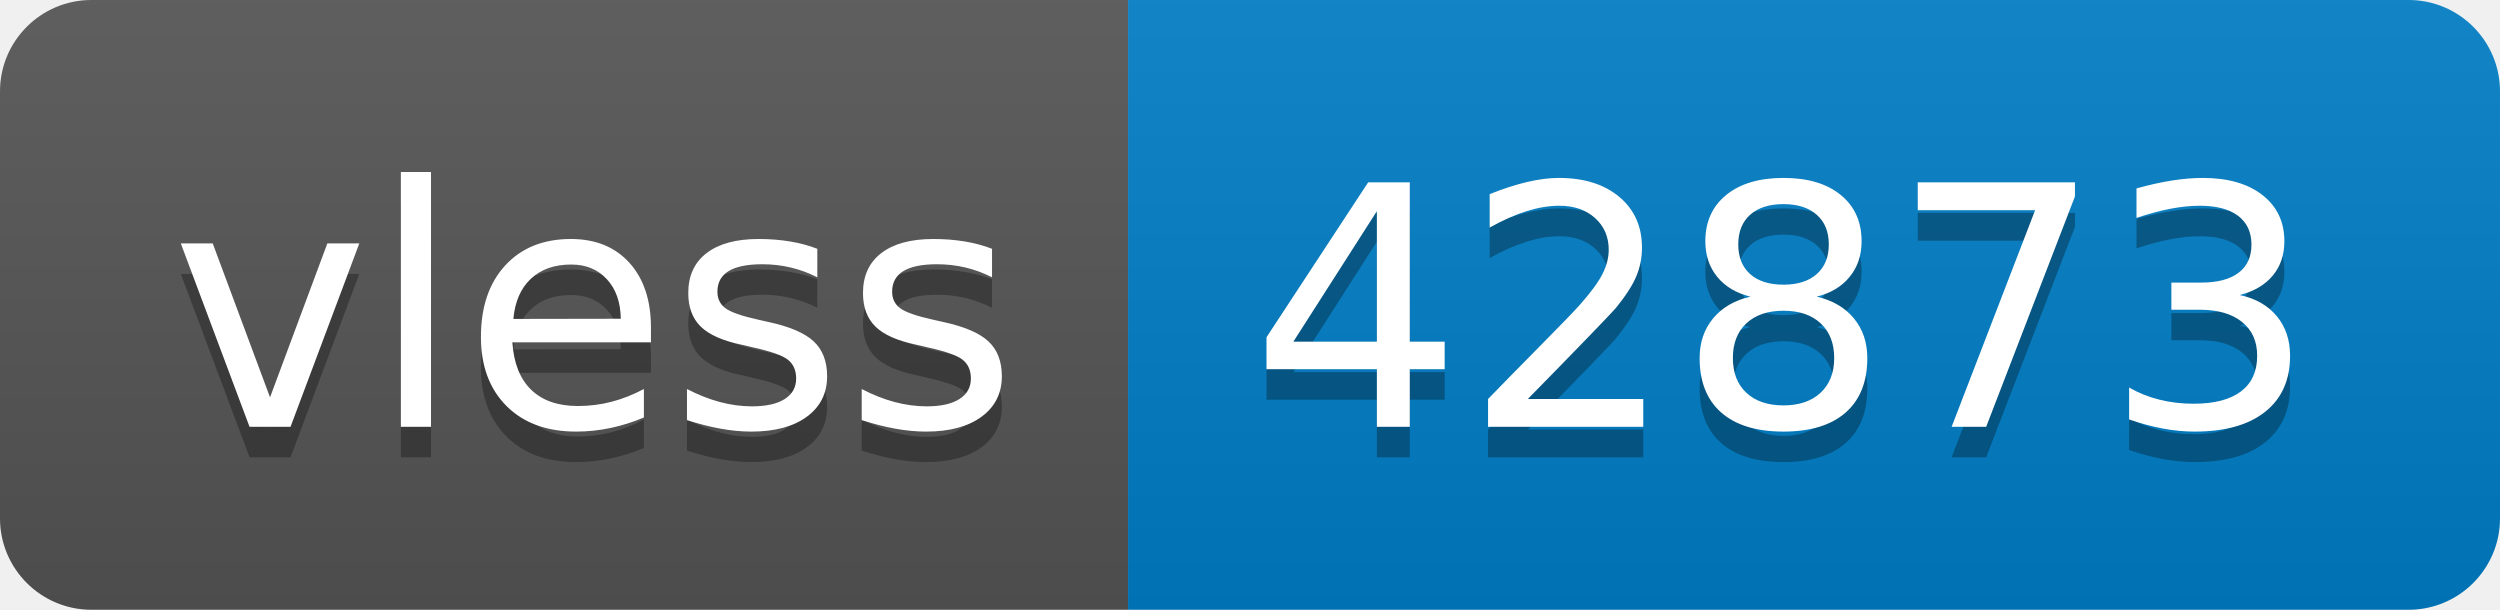
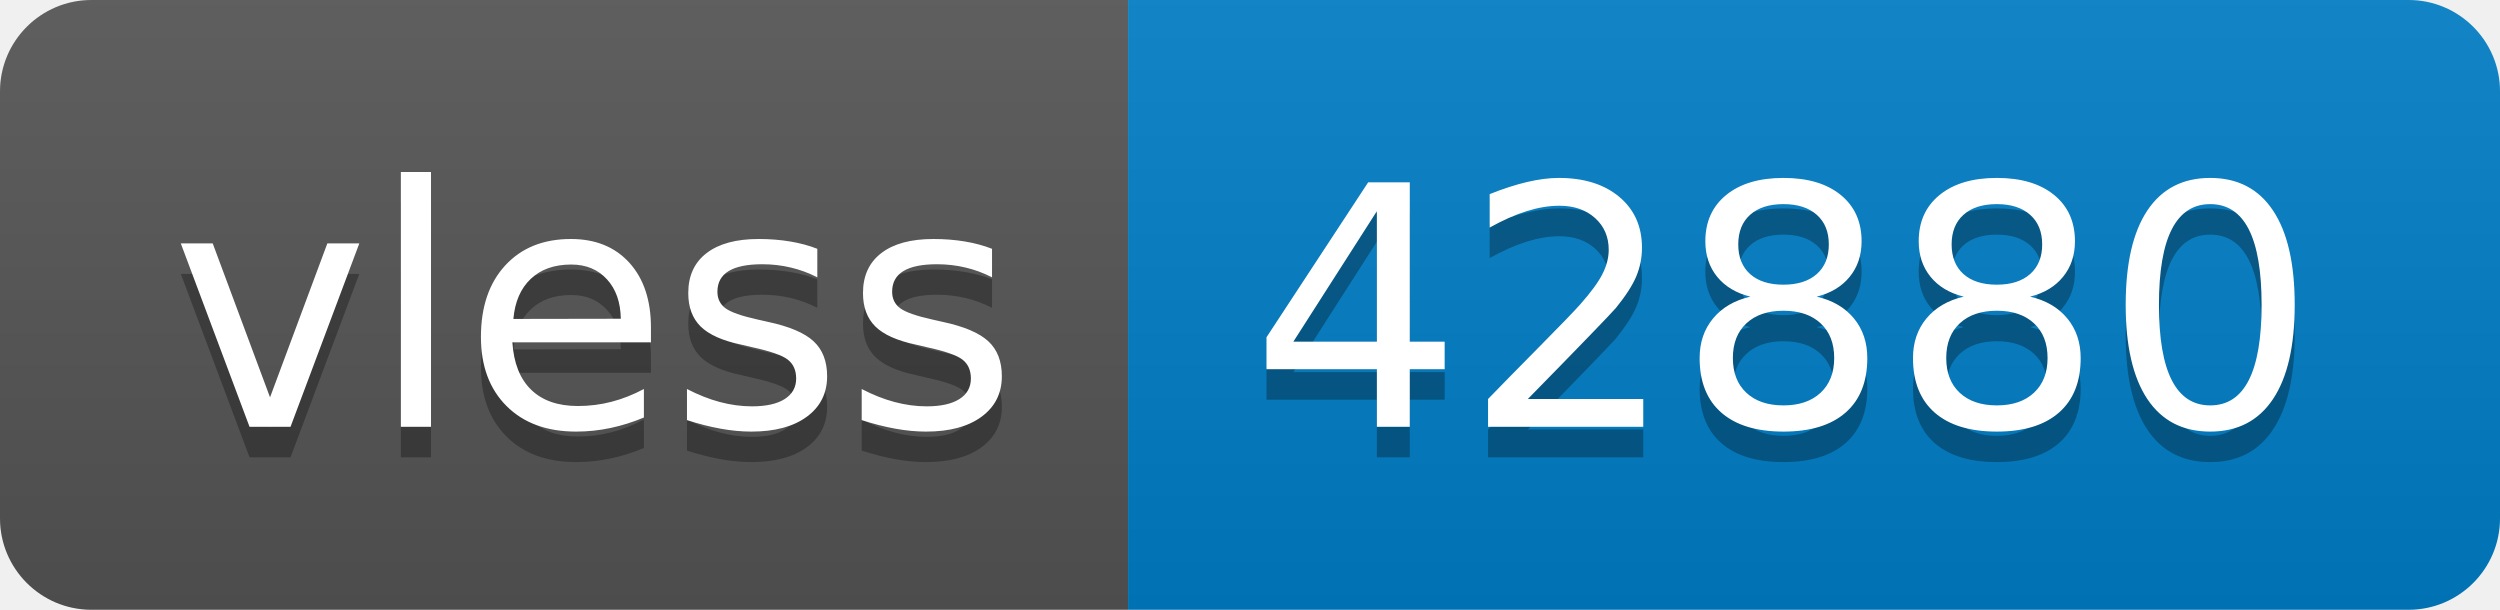
- <svg xmlns="http://www.w3.org/2000/svg" width="82" height="20" role="img" aria-label="vless: 42873">
+ <svg xmlns="http://www.w3.org/2000/svg" width="82" height="20" role="img" aria-label="vless: 42880">
  <linearGradient id="s" x2="0" y2="100%">
    <stop offset="0" stop-color="#bbb" stop-opacity=".1" />
    <stop offset="1" stop-opacity=".1" />
  </linearGradient>
  <clipPath id="r">
    <rect width="82" height="20" rx="3" fill="#fff" />
  </clipPath>
  <g clip-path="url(#r)">
    <rect width="37" height="20" fill="#555" />
    <rect x="37" width="45" height="20" fill="#007ec6" />
    <rect width="82" height="20" fill="url(#s)" />
  </g>
  <g fill="#fff" text-anchor="middle" font-family="Verdana,Geneva,DejaVu Sans,sans-serif" text-rendering="geometricPrecision" font-size="110">
    <text aria-hidden="true" x="195" y="150" fill="#010101" fill-opacity=".3" transform="scale(.1)" textLength="270">vless</text>
    <text x="195" y="140" transform="scale(.1)" fill="#fff" textLength="270">vless</text>
-     <text aria-hidden="true" x="585" y="150" fill="#010101" fill-opacity=".3" transform="scale(.1)" textLength="350">42873</text>
-     <text x="585" y="140" transform="scale(.1)" fill="#fff" textLength="350">42873</text>
+     <text aria-hidden="true" x="585" y="150" fill="#010101" fill-opacity=".3" transform="scale(.1)" textLength="350">42880</text>
+     <text x="585" y="140" transform="scale(.1)" fill="#fff" textLength="350">42880</text>
  </g>
</svg>
